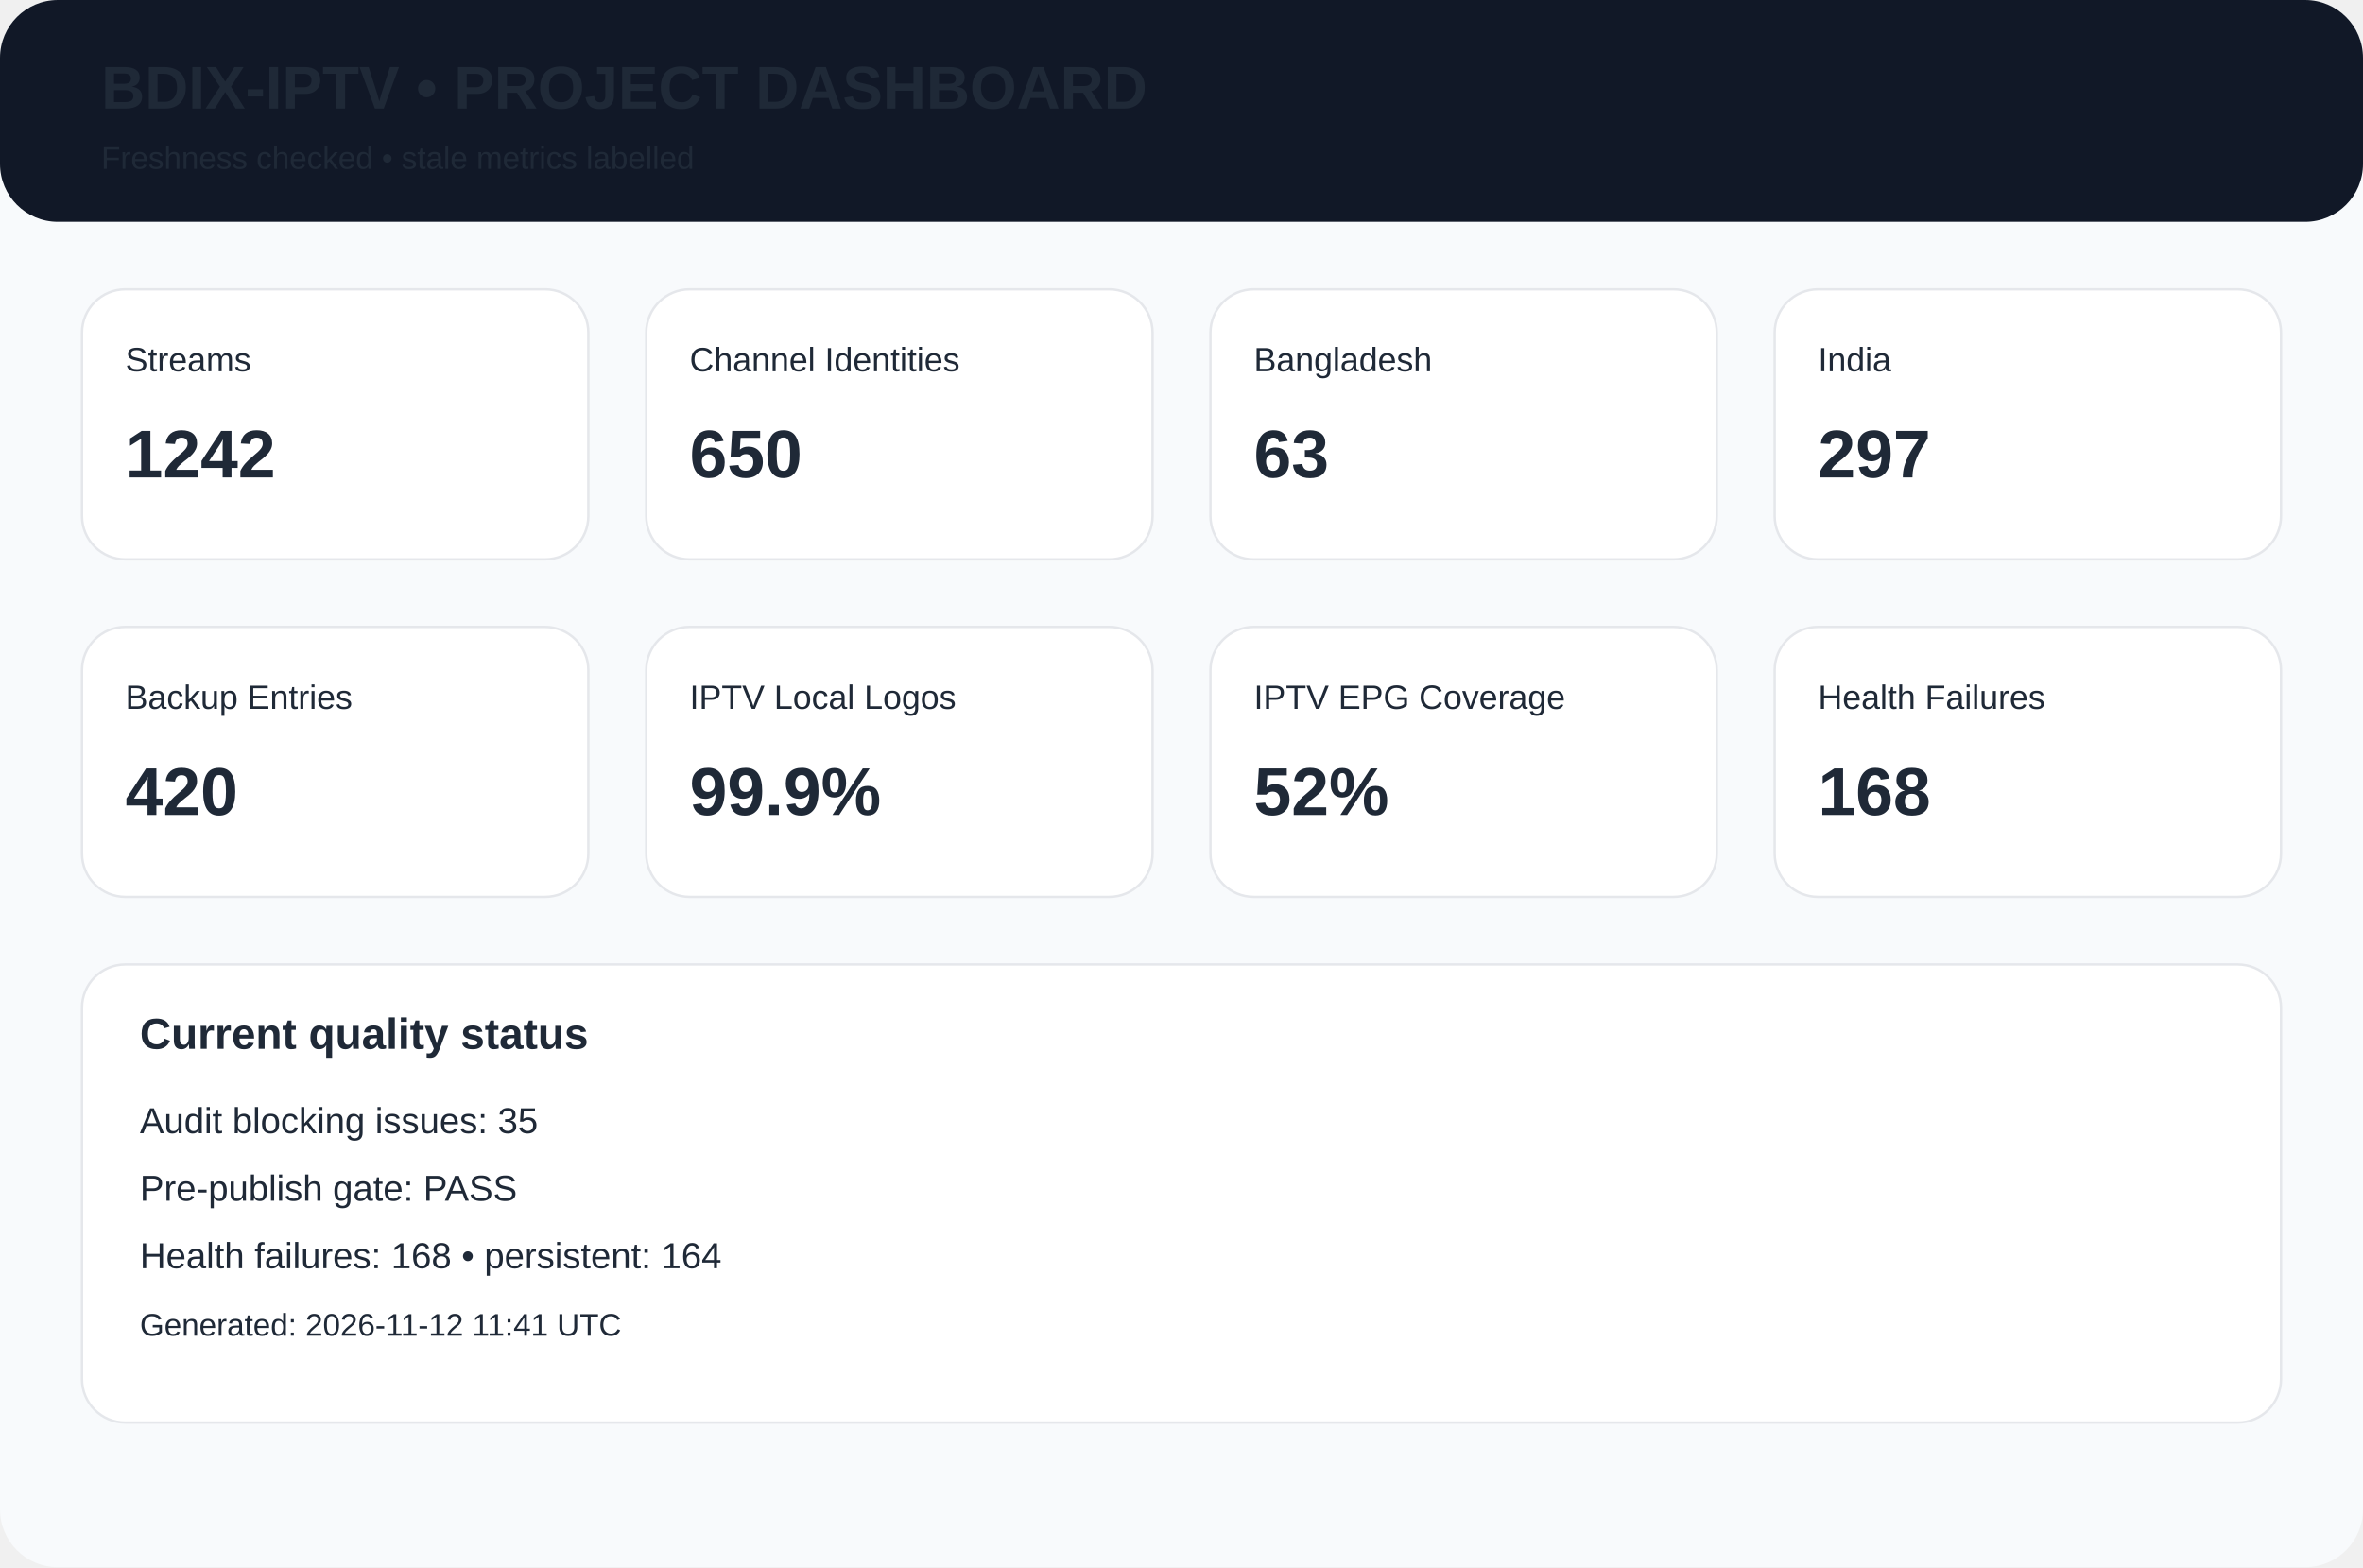
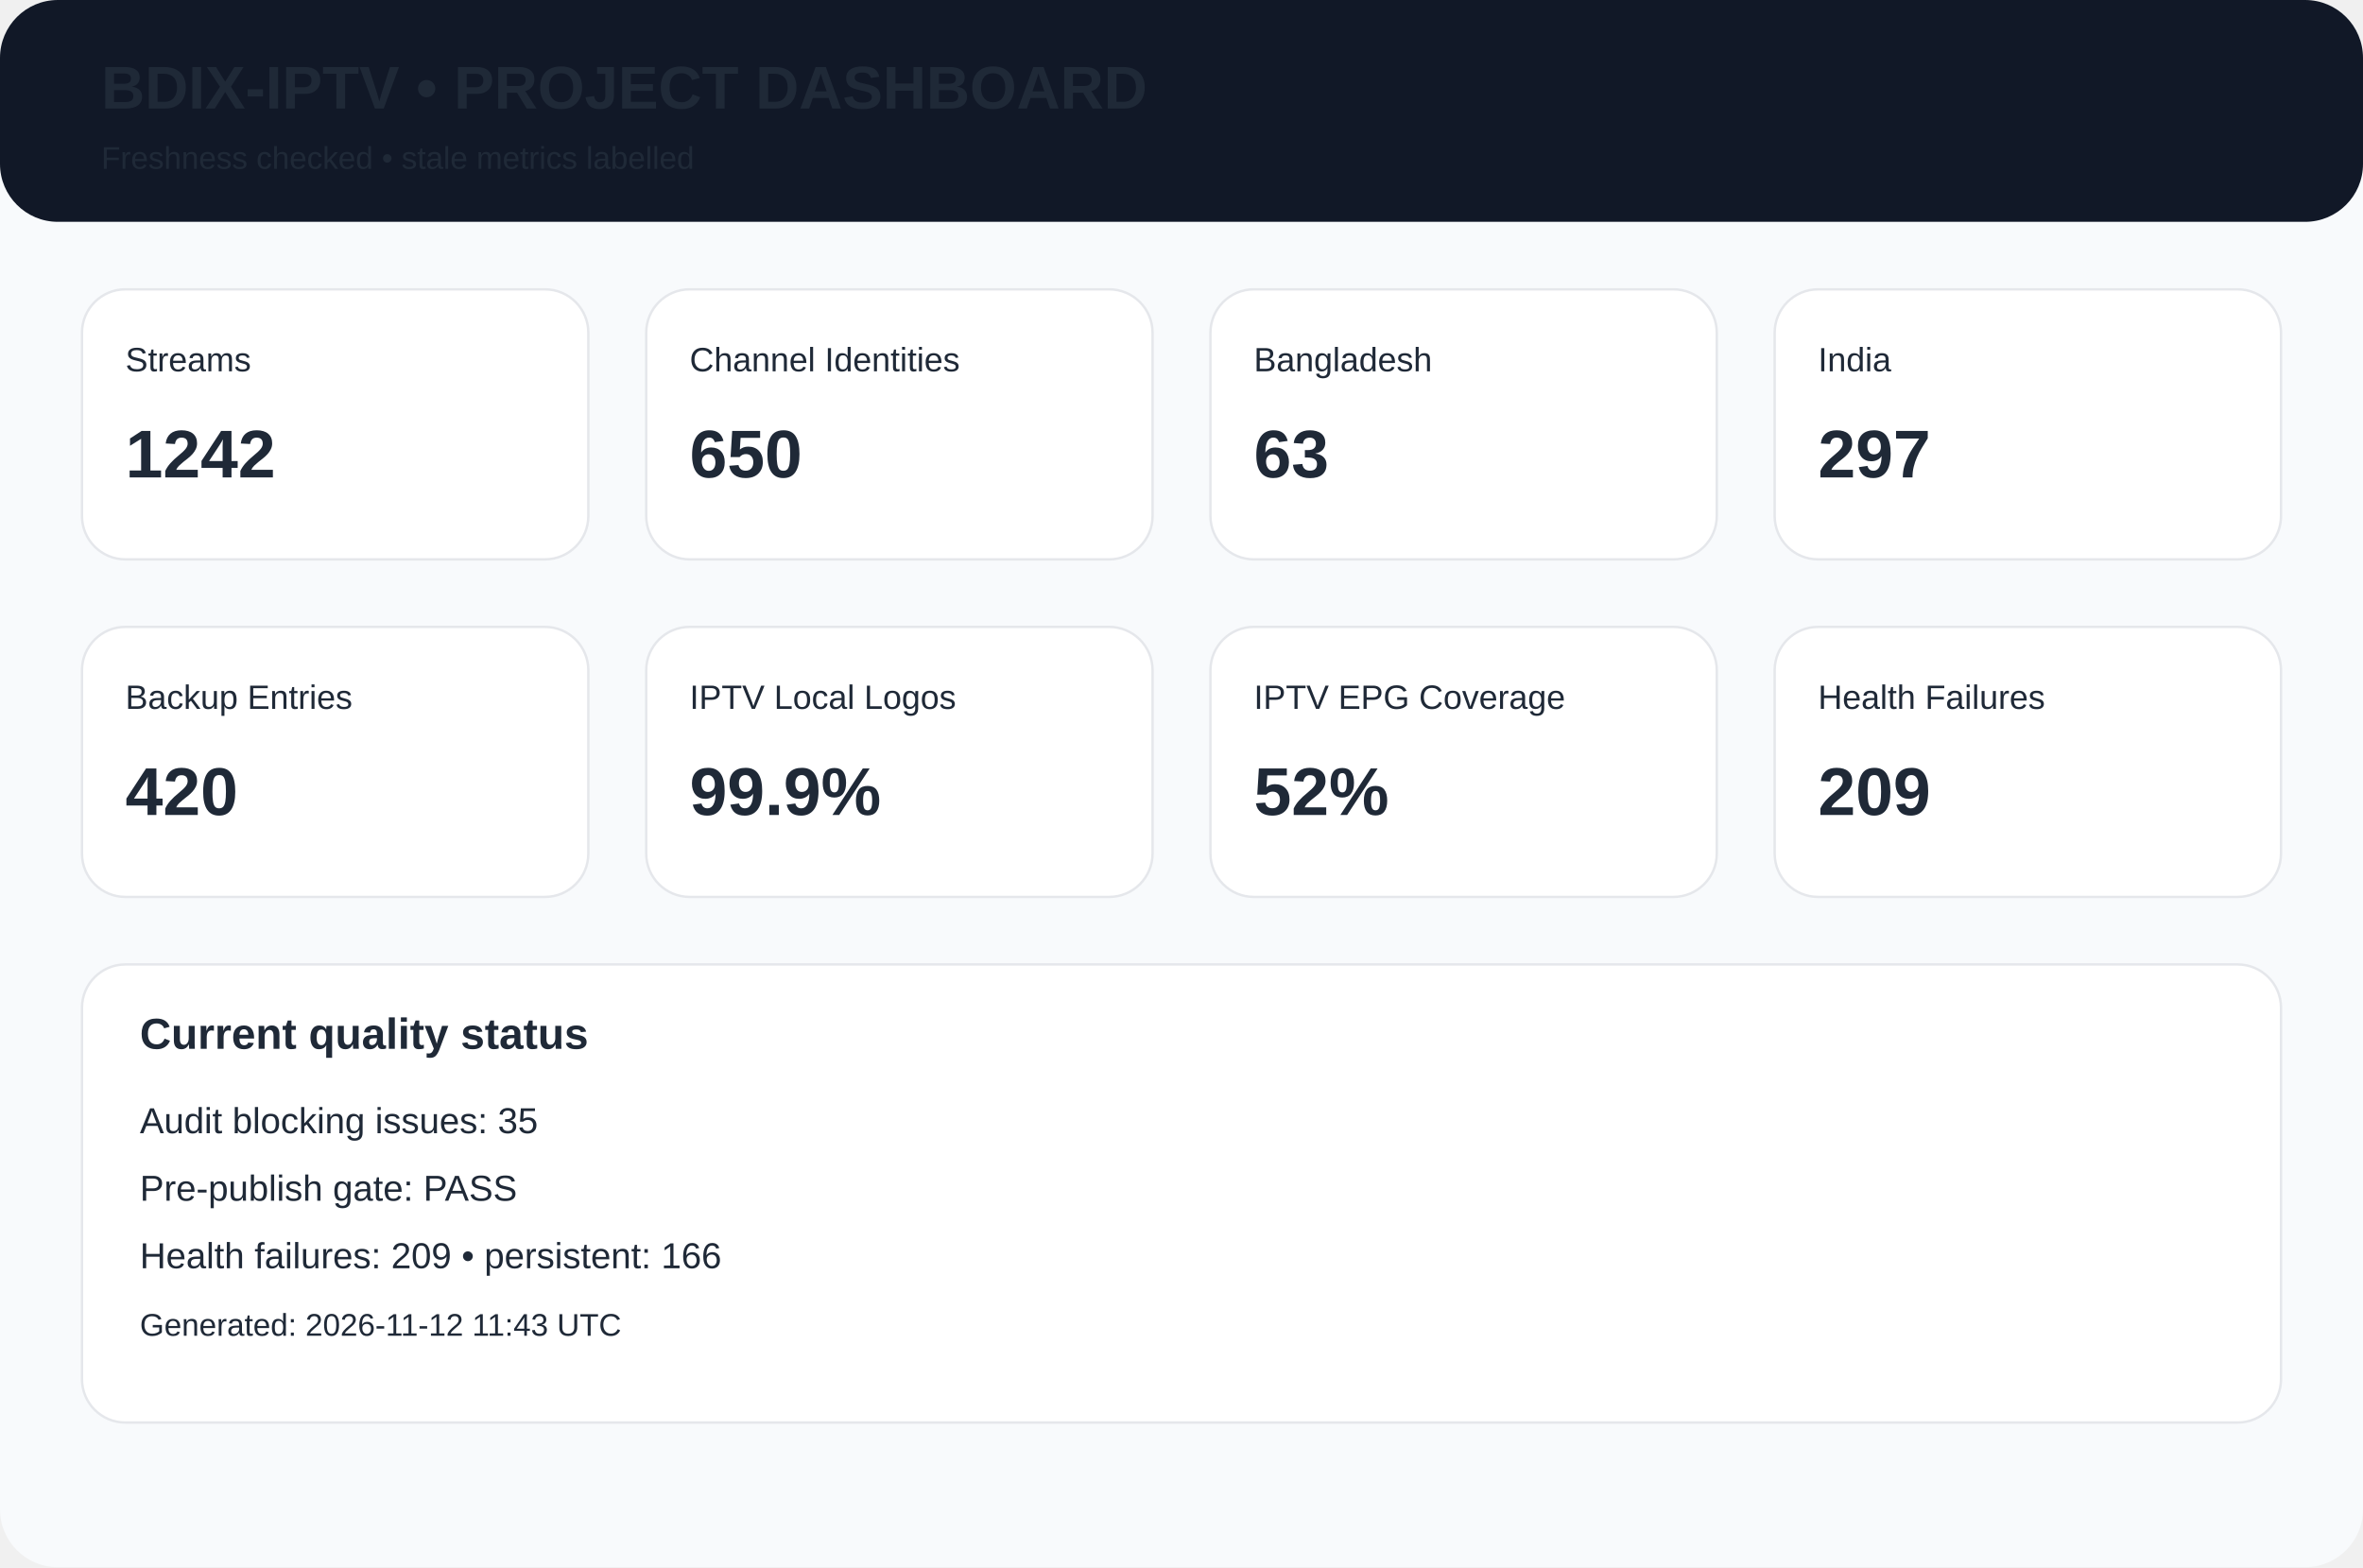
<svg xmlns="http://www.w3.org/2000/svg" width="980" height="650" viewBox="0 0 980 650">
  <rect width="980" height="650" rx="24" fill="#f8fafc" />
  <rect width="980" height="92" rx="24" fill="#111827" />
  <text x="42" y="45" font-family="Arial,Helvetica,sans-serif" font-size="25px" font-weight="700" fill="#1f2937">BDIX-IPTV • PROJECT DASHBOARD</text>
  <text x="42" y="70" font-family="Arial,Helvetica,sans-serif" font-size="13px" font-weight="400" fill="#1f2937">Freshness checked • stale metrics labelled</text>
  <rect x="34" y="120" width="210" height="112" rx="18" fill="white" stroke="#e5e7eb" />
  <text x="52" y="154" font-family="Arial,Helvetica,sans-serif" font-size="14px" font-weight="400" fill="#1f2937">Streams</text>
  <text x="52" y="198" font-family="Arial,Helvetica,sans-serif" font-size="28px" font-weight="700" fill="#1f2937">1242</text>
  <rect x="268" y="120" width="210" height="112" rx="18" fill="white" stroke="#e5e7eb" />
  <text x="286" y="154" font-family="Arial,Helvetica,sans-serif" font-size="14px" font-weight="400" fill="#1f2937">Channel Identities</text>
  <text x="286" y="198" font-family="Arial,Helvetica,sans-serif" font-size="28px" font-weight="700" fill="#1f2937">650</text>
  <rect x="502" y="120" width="210" height="112" rx="18" fill="white" stroke="#e5e7eb" />
  <text x="520" y="154" font-family="Arial,Helvetica,sans-serif" font-size="14px" font-weight="400" fill="#1f2937">Bangladesh</text>
  <text x="520" y="198" font-family="Arial,Helvetica,sans-serif" font-size="28px" font-weight="700" fill="#1f2937">63</text>
  <rect x="736" y="120" width="210" height="112" rx="18" fill="white" stroke="#e5e7eb" />
  <text x="754" y="154" font-family="Arial,Helvetica,sans-serif" font-size="14px" font-weight="400" fill="#1f2937">India</text>
  <text x="754" y="198" font-family="Arial,Helvetica,sans-serif" font-size="28px" font-weight="700" fill="#1f2937">297</text>
  <rect x="34" y="260" width="210" height="112" rx="18" fill="white" stroke="#e5e7eb" />
  <text x="52" y="294" font-family="Arial,Helvetica,sans-serif" font-size="14px" font-weight="400" fill="#1f2937">Backup Entries</text>
  <text x="52" y="338" font-family="Arial,Helvetica,sans-serif" font-size="28px" font-weight="700" fill="#1f2937">420</text>
  <rect x="268" y="260" width="210" height="112" rx="18" fill="white" stroke="#e5e7eb" />
  <text x="286" y="294" font-family="Arial,Helvetica,sans-serif" font-size="14px" font-weight="400" fill="#1f2937">IPTV Local Logos</text>
  <text x="286" y="338" font-family="Arial,Helvetica,sans-serif" font-size="28px" font-weight="700" fill="#1f2937">99.9%</text>
  <rect x="502" y="260" width="210" height="112" rx="18" fill="white" stroke="#e5e7eb" />
  <text x="520" y="294" font-family="Arial,Helvetica,sans-serif" font-size="14px" font-weight="400" fill="#1f2937">IPTV EPG Coverage</text>
  <text x="520" y="338" font-family="Arial,Helvetica,sans-serif" font-size="28px" font-weight="700" fill="#1f2937">52%</text>
  <rect x="736" y="260" width="210" height="112" rx="18" fill="white" stroke="#e5e7eb" />
  <text x="754" y="294" font-family="Arial,Helvetica,sans-serif" font-size="14px" font-weight="400" fill="#1f2937">Health Failures</text>
-   <text x="754" y="338" font-family="Arial,Helvetica,sans-serif" font-size="28px" font-weight="700" fill="#1f2937">168</text>
+   <text x="754" y="338" font-family="Arial,Helvetica,sans-serif" font-size="28px" font-weight="700" fill="#1f2937">209</text>
  <rect x="34" y="400" width="912" height="190" rx="18" fill="white" stroke="#e5e7eb" />
  <text x="58" y="435" font-family="Arial,Helvetica,sans-serif" font-size="18px" font-weight="700" fill="#1f2937">Current quality status</text>
  <text x="58" y="470" font-family="Arial,Helvetica,sans-serif" font-size="15px" font-weight="400" fill="#1f2937">Audit blocking issues: 35</text>
  <text x="58" y="498" font-family="Arial,Helvetica,sans-serif" font-size="15px" font-weight="400" fill="#1f2937">Pre-publish gate: PASS</text>
-   <text x="58" y="526" font-family="Arial,Helvetica,sans-serif" font-size="15px" font-weight="400" fill="#1f2937">Health failures: 168 • persistent: 164</text>
-   <text x="58" y="554" font-family="Arial,Helvetica,sans-serif" font-size="13px" font-weight="400" fill="#1f2937">Generated: 2026-11-12 11:41 UTC</text>
+   <text x="58" y="526" font-family="Arial,Helvetica,sans-serif" font-size="15px" font-weight="400" fill="#1f2937">Health failures: 209 • persistent: 166</text>
+   <text x="58" y="554" font-family="Arial,Helvetica,sans-serif" font-size="13px" font-weight="400" fill="#1f2937">Generated: 2026-11-12 11:43 UTC</text>
</svg>
